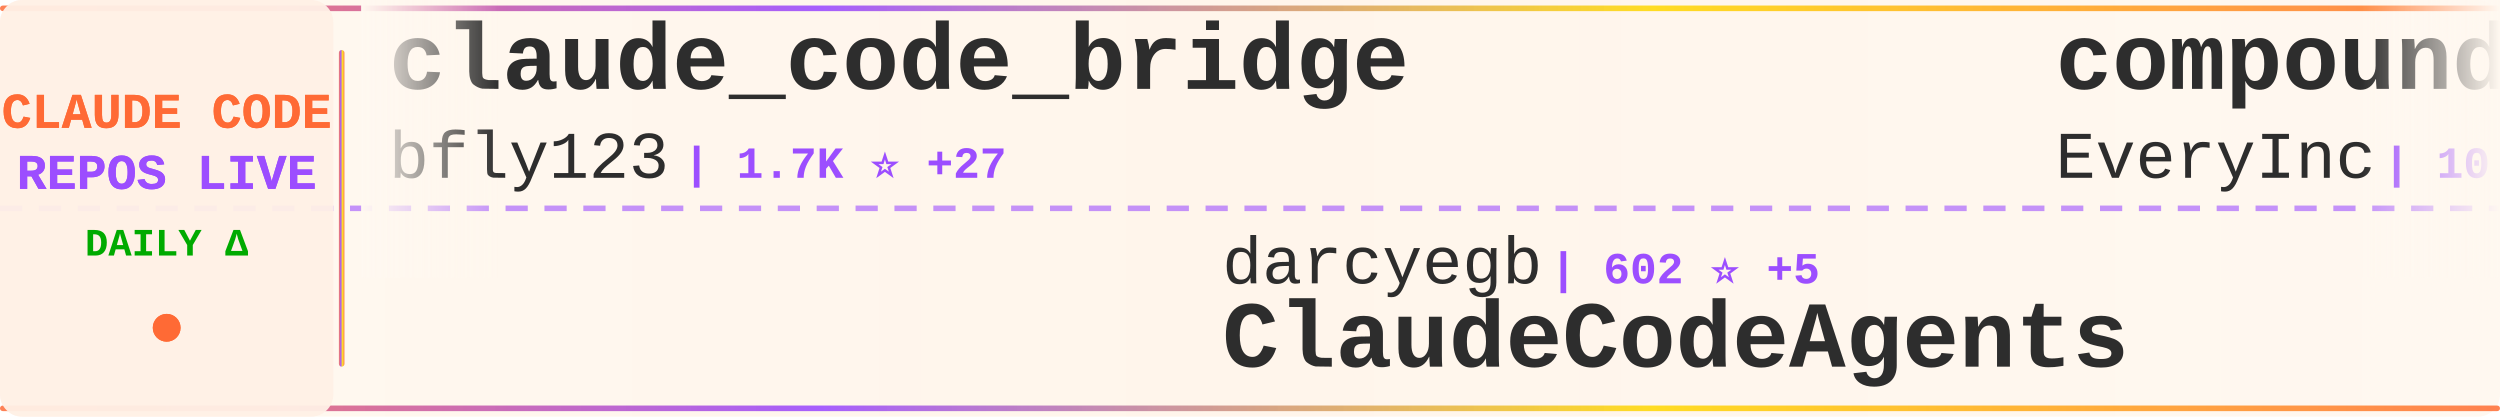
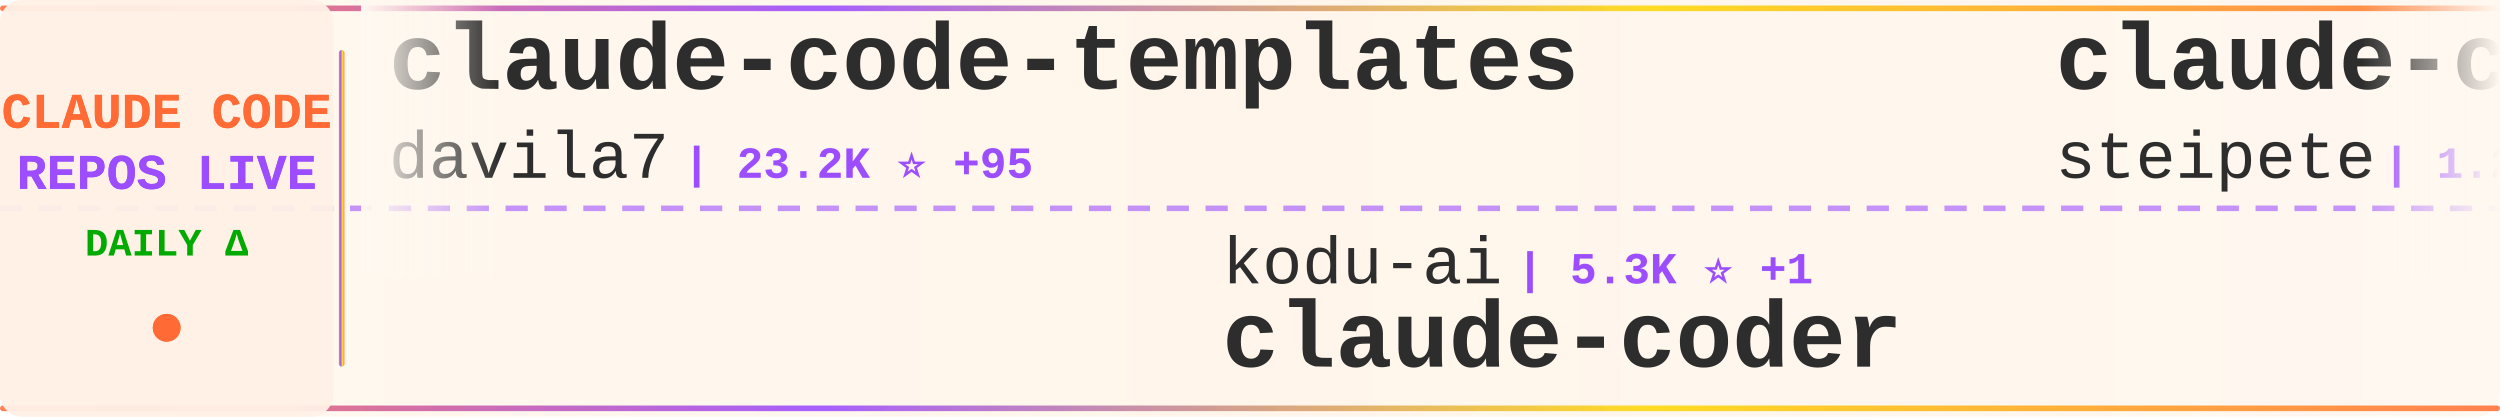
<svg xmlns="http://www.w3.org/2000/svg" width="900" height="150">
  <defs>
    <linearGradient id="tickerBg" x1="0%" y1="0%" x2="100%" y2="0%">
      <stop offset="0%" style="stop-color:#fff8f0;stop-opacity:0.98" />
      <stop offset="50%" style="stop-color:#fff5eb;stop-opacity:1" />
      <stop offset="100%" style="stop-color:#fff8f0;stop-opacity:0.98" />
    </linearGradient>
    <linearGradient id="borderGrad" x1="0%" y1="0%" x2="100%" y2="0%">
      <stop offset="0%" style="stop-color:#FF6B35;stop-opacity:0.85">
        <animate attributeName="stop-opacity" values="0.85;1;0.85" dur="2s" repeatCount="indefinite" />
      </stop>
      <stop offset="33%" style="stop-color:#9C4EFF;stop-opacity:0.9">
        <animate attributeName="stop-opacity" values="0.9;1;0.9" dur="2.2s" repeatCount="indefinite" />
      </stop>
      <stop offset="66%" style="stop-color:#FFD700;stop-opacity:0.85">
        <animate attributeName="stop-opacity" values="0.85;1;0.85" dur="1.8s" repeatCount="indefinite" />
      </stop>
      <stop offset="100%" style="stop-color:#FF6B35;stop-opacity:0.85">
        <animate attributeName="stop-opacity" values="0.85;1;0.85" dur="2s" repeatCount="indefinite" />
      </stop>
    </linearGradient>
    <filter id="textGlow">
      <feGaussianBlur stdDeviation="0.15" result="coloredBlur" />
      <feMerge>
        <feMergeNode in="coloredBlur" />
        <feMergeNode in="SourceGraphic" />
      </feMerge>
    </filter>
    <filter id="metricGlow">
      <feGaussianBlur stdDeviation="0.2" result="coloredBlur" />
      <feMerge>
        <feMergeNode in="coloredBlur" />
        <feMergeNode in="SourceGraphic" />
      </feMerge>
    </filter>
    <linearGradient id="leftFade" x1="0%" y1="0%" x2="100%" y2="0%">
      <stop offset="0%" style="stop-color:#fff8f0;stop-opacity:1" />
      <stop offset="100%" style="stop-color:#fff8f0;stop-opacity:0" />
    </linearGradient>
    <linearGradient id="rightFade" x1="0%" y1="0%" x2="100%" y2="0%">
      <stop offset="0%" style="stop-color:#fff8f0;stop-opacity:0" />
      <stop offset="100%" style="stop-color:#fff8f0;stop-opacity:1" />
    </linearGradient>
  </defs>
  <rect width="900" height="150" fill="url(#tickerBg)" rx="8" />
  <rect x="0" y="2" width="900" height="2" fill="url(#borderGrad)" rx="1" />
  <rect x="0" y="146" width="900" height="2" fill="url(#borderGrad)" rx="1" />
  <line x1="0" y1="75" x2="900" y2="75" stroke="#9C4EFF" stroke-width="2" stroke-dasharray="8 6" opacity="0.6" />
  <rect x="0" y="0" width="120" height="150" fill="#fff0e6" opacity="0.95" rx="8" />
  <text x="60" y="46" font-family="'Courier New', monospace" font-size="18" font-weight="bold" fill="#FF6B35" text-anchor="middle" filter="url(#textGlow)">
    CLAUDE CODE
  </text>
  <text x="60" y="68" font-family="'Courier New', monospace" font-size="18" font-weight="bold" fill="#9C4EFF" text-anchor="middle" filter="url(#textGlow)">
    REPOS LIVE
  </text>
  <text x="60" y="92" font-family="'Courier New', monospace" font-size="14" font-weight="bold" fill="#00aa00" text-anchor="middle">
    DAILY Δ
  </text>
  <circle cx="60" cy="118" r="5" fill="#FF6B35" filter="url(#metricGlow)">
    <animate attributeName="r" values="4;6;4" dur="1.5s" repeatCount="indefinite" />
    <animate attributeName="opacity" values="0.6;1;0.6" dur="1.5s" repeatCount="indefinite" />
  </circle>
  <rect x="122" y="18" width="2" height="114" fill="url(#borderGrad)" rx="1" />
  <clipPath id="tickerClip">
    <rect x="130" y="0" width="770" height="150" />
  </clipPath>
  <g clip-path="url(#tickerClip)">
    <g id="tickerItems">
      <animateTransform attributeName="transform" attributeType="XML" type="translate" from="0 0" to="-3000 0" dur="54s" repeatCount="indefinite" />
      <g transform="translate(0, 0)">
-         <text x="140" y="32" font-family="'Courier New', monospace" font-size="34" font-weight="bold" fill="#2d2d2d">claude_code_bridge</text>
-         <text x="140" y="64" font-family="'Courier New', monospace" font-size="24" font-weight="normal" fill="#2d2d2d" opacity="1.0">bfly123</text>
-         <text x="246" y="64" font-family="'Courier New', monospace" font-size="16" font-weight="bold" fill="#9C4EFF"> | 1.7K ⭐ +27</text>
+         <text x="140" y="32" font-family="'Courier New', monospace" font-size="34" font-weight="bold" fill="#2d2d2d">claude-code-templates</text>
+         <text x="140" y="64" font-family="'Courier New', monospace" font-size="24" font-weight="normal" fill="#2d2d2d" opacity="1.0">davila7</text>
+         <text x="246" y="64" font-family="'Courier New', monospace" font-size="16" font-weight="bold" fill="#9C4EFF"> | 23.2K ⭐ +95</text>
      </g>
      <g transform="translate(300, 0)">
-         <text x="140" y="102" font-family="'Courier New', monospace" font-size="24" font-weight="normal" fill="#2d2d2d" opacity="1.0">darcyegb</text>
-         <text x="258" y="102" font-family="'Courier New', monospace" font-size="16" font-weight="bold" fill="#9C4EFF"> | 602 ⭐ +5</text>
-         <text x="140" y="132" font-family="'Courier New', monospace" font-size="34" font-weight="bold" fill="#2d2d2d">ClaudeCodeAgents</text>
+         <text x="140" y="102" font-family="'Courier New', monospace" font-size="24" font-weight="normal" fill="#2d2d2d" opacity="1.0">kodu-ai</text>
+         <text x="246" y="102" font-family="'Courier New', monospace" font-size="16" font-weight="bold" fill="#9C4EFF"> | 5.3K ⭐ +1</text>
+         <text x="140" y="132" font-family="'Courier New', monospace" font-size="34" font-weight="bold" fill="#2d2d2d">claude-coder</text>
      </g>
      <g transform="translate(600, 0)">
-         <text x="140" y="32" font-family="'Courier New', monospace" font-size="34" font-weight="bold" fill="#2d2d2d">compound-engineering-plu...</text>
-         <text x="140" y="64" font-family="'Courier New', monospace" font-size="24" font-weight="normal" fill="#2d2d2d" opacity="1.0">EveryInc</text>
-         <text x="258" y="64" font-family="'Courier New', monospace" font-size="16" font-weight="bold" fill="#9C4EFF"> | 10.6K ⭐ +60</text>
+         <text x="140" y="32" font-family="'Courier New', monospace" font-size="34" font-weight="bold" fill="#2d2d2d">claude-code-mcp</text>
+         <text x="140" y="64" font-family="'Courier New', monospace" font-size="24" font-weight="normal" fill="#2d2d2d" opacity="1.0">steipete</text>
+         <text x="258" y="64" font-family="'Courier New', monospace" font-size="16" font-weight="bold" fill="#9C4EFF"> | 1.2K ⭐ +4</text>
      </g>
      <g transform="translate(900, 0)">
-         <text x="140" y="102" font-family="'Courier New', monospace" font-size="24" font-weight="normal" fill="#2d2d2d" opacity="1.0">frankbria</text>
-         <text x="270" y="102" font-family="'Courier New', monospace" font-size="16" font-weight="bold" fill="#9C4EFF"> | 8.0K ⭐ +37</text>
-         <text x="140" y="132" font-family="'Courier New', monospace" font-size="34" font-weight="bold" fill="#2d2d2d">ralph-claude-code</text>
+         <text x="140" y="102" font-family="'Courier New', monospace" font-size="24" font-weight="normal" fill="#2d2d2d" opacity="1.0">ChrisWiles</text>
+         <text x="282" y="102" font-family="'Courier New', monospace" font-size="16" font-weight="bold" fill="#9C4EFF"> | 5.5K ⭐ +1</text>
+         <text x="140" y="132" font-family="'Courier New', monospace" font-size="34" font-weight="bold" fill="#2d2d2d">claude-code-showcase</text>
      </g>
      <g transform="translate(1200, 0)">
-         <text x="140" y="32" font-family="'Courier New', monospace" font-size="34" font-weight="bold" fill="#2d2d2d">Auto-claude-code-researc...</text>
-         <text x="140" y="64" font-family="'Courier New', monospace" font-size="24" font-weight="normal" fill="#2d2d2d" opacity="1.0">wanshuiyin</text>
-         <text x="282" y="64" font-family="'Courier New', monospace" font-size="16" font-weight="bold" fill="#9C4EFF"> | 2.2K ⭐ +340</text>
+         <text x="140" y="32" font-family="'Courier New', monospace" font-size="34" font-weight="bold" fill="#2d2d2d">claude-code-skills</text>
+         <text x="140" y="64" font-family="'Courier New', monospace" font-size="24" font-weight="normal" fill="#2d2d2d" opacity="1.0">daymade</text>
+         <text x="246" y="64" font-family="'Courier New', monospace" font-size="16" font-weight="bold" fill="#9C4EFF"> | 674 ⭐ +9</text>
      </g>
      <g transform="translate(1500, 0)">
-         <text x="140" y="102" font-family="'Courier New', monospace" font-size="24" font-weight="normal" fill="#2d2d2d" opacity="1.0">pchalasani</text>
-         <text x="282" y="102" font-family="'Courier New', monospace" font-size="16" font-weight="bold" fill="#9C4EFF"> | 1.6K ⭐ +3</text>
-         <text x="140" y="132" font-family="'Courier New', monospace" font-size="34" font-weight="bold" fill="#2d2d2d">claude-code-tools</text>
+         <text x="140" y="102" font-family="'Courier New', monospace" font-size="24" font-weight="normal" fill="#2d2d2d" opacity="1.0">fuergaosi233</text>
+         <text x="306" y="102" font-family="'Courier New', monospace" font-size="16" font-weight="bold" fill="#9C4EFF"> | 2.2K ⭐ +12</text>
+         <text x="140" y="132" font-family="'Courier New', monospace" font-size="34" font-weight="bold" fill="#2d2d2d">claude-code-proxy</text>
      </g>
      <g transform="translate(1800, 0)">
-         <text x="140" y="32" font-family="'Courier New', monospace" font-size="34" font-weight="bold" fill="#2d2d2d">claude-code-base-action</text>
-         <text x="140" y="64" font-family="'Courier New', monospace" font-size="24" font-weight="normal" fill="#2d2d2d" opacity="1.0">anthropics</text>
-         <text x="282" y="64" font-family="'Courier New', monospace" font-size="16" font-weight="bold" fill="#9C4EFF"> | 610 ⭐</text>
+         <text x="140" y="32" font-family="'Courier New', monospace" font-size="34" font-weight="bold" fill="#2d2d2d">claude-code-system-promp...</text>
+         <text x="140" y="64" font-family="'Courier New', monospace" font-size="24" font-weight="normal" fill="#2d2d2d" opacity="1.0">Piebald-AI</text>
+         <text x="282" y="64" font-family="'Courier New', monospace" font-size="16" font-weight="bold" fill="#9C4EFF"> | 6.1K ⭐ +75</text>
      </g>
      <g transform="translate(2100, 0)">
-         <text x="140" y="102" font-family="'Courier New', monospace" font-size="24" font-weight="normal" fill="#2d2d2d" opacity="1.0">RichardAtCT</text>
-         <text x="294" y="102" font-family="'Courier New', monospace" font-size="16" font-weight="bold" fill="#9C4EFF"> | 2.1K ⭐ +21</text>
-         <text x="140" y="132" font-family="'Courier New', monospace" font-size="34" font-weight="bold" fill="#2d2d2d">claude-code-telegram</text>
+         <text x="140" y="102" font-family="'Courier New', monospace" font-size="24" font-weight="normal" fill="#2d2d2d" opacity="1.0">code-yeongyu</text>
+         <text x="306" y="102" font-family="'Courier New', monospace" font-size="16" font-weight="bold" fill="#9C4EFF"> | 41.2K ⭐ +384</text>
+         <text x="140" y="132" font-family="'Courier New', monospace" font-size="34" font-weight="bold" fill="#2d2d2d">oh-my-openagent</text>
      </g>
      <g transform="translate(2400, 0)">
-         <text x="140" y="32" font-family="'Courier New', monospace" font-size="34" font-weight="bold" fill="#2d2d2d">claude-code-proxy</text>
-         <text x="140" y="64" font-family="'Courier New', monospace" font-size="24" font-weight="normal" fill="#2d2d2d" opacity="1.0">1rgs</text>
-         <text x="210" y="64" font-family="'Courier New', monospace" font-size="16" font-weight="bold" fill="#9C4EFF"> | 3.3K ⭐ +6</text>
+         <text x="140" y="32" font-family="'Courier New', monospace" font-size="34" font-weight="bold" fill="#2d2d2d">claudecodeui</text>
+         <text x="140" y="64" font-family="'Courier New', monospace" font-size="24" font-weight="normal" fill="#2d2d2d" opacity="1.0">siteboon</text>
+         <text x="258" y="64" font-family="'Courier New', monospace" font-size="16" font-weight="bold" fill="#9C4EFF"> | 8.6K ⭐ +41</text>
      </g>
      <g transform="translate(2700, 0)">
-         <text x="140" y="102" font-family="'Courier New', monospace" font-size="24" font-weight="normal" fill="#2d2d2d" opacity="1.0">steipete</text>
-         <text x="258" y="102" font-family="'Courier New', monospace" font-size="16" font-weight="bold" fill="#9C4EFF"> | 1.2K ⭐ +4</text>
-         <text x="140" y="132" font-family="'Courier New', monospace" font-size="34" font-weight="bold" fill="#2d2d2d">claude-code-mcp</text>
+         <text x="140" y="102" font-family="'Courier New', monospace" font-size="24" font-weight="normal" fill="#2d2d2d" opacity="1.0">andrepimenta</text>
+         <text x="306" y="102" font-family="'Courier New', monospace" font-size="16" font-weight="bold" fill="#9C4EFF"> | 1.0K ⭐</text>
+         <text x="140" y="132" font-family="'Courier New', monospace" font-size="34" font-weight="bold" fill="#2d2d2d">claude-code-chat</text>
      </g>
      <g transform="translate(3000, 0)">
-         <text x="140" y="32" font-family="'Courier New', monospace" font-size="34" font-weight="bold" fill="#2d2d2d">claude_code_bridge</text>
-         <text x="140" y="64" font-family="'Courier New', monospace" font-size="24" font-weight="normal" fill="#2d2d2d" opacity="1.0">bfly123</text>
-         <text x="246" y="64" font-family="'Courier New', monospace" font-size="16" font-weight="bold" fill="#9C4EFF"> | 1.7K ⭐ +27</text>
+         <text x="140" y="32" font-family="'Courier New', monospace" font-size="34" font-weight="bold" fill="#2d2d2d">claude-code-templates</text>
+         <text x="140" y="64" font-family="'Courier New', monospace" font-size="24" font-weight="normal" fill="#2d2d2d" opacity="1.0">davila7</text>
+         <text x="246" y="64" font-family="'Courier New', monospace" font-size="16" font-weight="bold" fill="#9C4EFF"> | 23.2K ⭐ +95</text>
      </g>
      <g transform="translate(3300, 0)">
-         <text x="140" y="102" font-family="'Courier New', monospace" font-size="24" font-weight="normal" fill="#2d2d2d" opacity="1.0">darcyegb</text>
-         <text x="258" y="102" font-family="'Courier New', monospace" font-size="16" font-weight="bold" fill="#9C4EFF"> | 602 ⭐ +5</text>
-         <text x="140" y="132" font-family="'Courier New', monospace" font-size="34" font-weight="bold" fill="#2d2d2d">ClaudeCodeAgents</text>
+         <text x="140" y="102" font-family="'Courier New', monospace" font-size="24" font-weight="normal" fill="#2d2d2d" opacity="1.0">kodu-ai</text>
+         <text x="246" y="102" font-family="'Courier New', monospace" font-size="16" font-weight="bold" fill="#9C4EFF"> | 5.3K ⭐ +1</text>
+         <text x="140" y="132" font-family="'Courier New', monospace" font-size="34" font-weight="bold" fill="#2d2d2d">claude-coder</text>
      </g>
      <g transform="translate(3600, 0)">
-         <text x="140" y="32" font-family="'Courier New', monospace" font-size="34" font-weight="bold" fill="#2d2d2d">compound-engineering-plu...</text>
-         <text x="140" y="64" font-family="'Courier New', monospace" font-size="24" font-weight="normal" fill="#2d2d2d" opacity="1.0">EveryInc</text>
-         <text x="258" y="64" font-family="'Courier New', monospace" font-size="16" font-weight="bold" fill="#9C4EFF"> | 10.6K ⭐ +60</text>
+         <text x="140" y="32" font-family="'Courier New', monospace" font-size="34" font-weight="bold" fill="#2d2d2d">claude-code-mcp</text>
+         <text x="140" y="64" font-family="'Courier New', monospace" font-size="24" font-weight="normal" fill="#2d2d2d" opacity="1.0">steipete</text>
+         <text x="258" y="64" font-family="'Courier New', monospace" font-size="16" font-weight="bold" fill="#9C4EFF"> | 1.2K ⭐ +4</text>
      </g>
      <g transform="translate(3900, 0)">
-         <text x="140" y="102" font-family="'Courier New', monospace" font-size="24" font-weight="normal" fill="#2d2d2d" opacity="1.0">frankbria</text>
-         <text x="270" y="102" font-family="'Courier New', monospace" font-size="16" font-weight="bold" fill="#9C4EFF"> | 8.0K ⭐ +37</text>
-         <text x="140" y="132" font-family="'Courier New', monospace" font-size="34" font-weight="bold" fill="#2d2d2d">ralph-claude-code</text>
+         <text x="140" y="102" font-family="'Courier New', monospace" font-size="24" font-weight="normal" fill="#2d2d2d" opacity="1.0">ChrisWiles</text>
+         <text x="282" y="102" font-family="'Courier New', monospace" font-size="16" font-weight="bold" fill="#9C4EFF"> | 5.5K ⭐ +1</text>
+         <text x="140" y="132" font-family="'Courier New', monospace" font-size="34" font-weight="bold" fill="#2d2d2d">claude-code-showcase</text>
      </g>
    </g>
  </g>
  <rect x="130" y="0" width="50" height="100" fill="url(#leftFade)" />
  <rect x="850" y="0" width="50" height="100" fill="url(#rightFade)" />
</svg>
